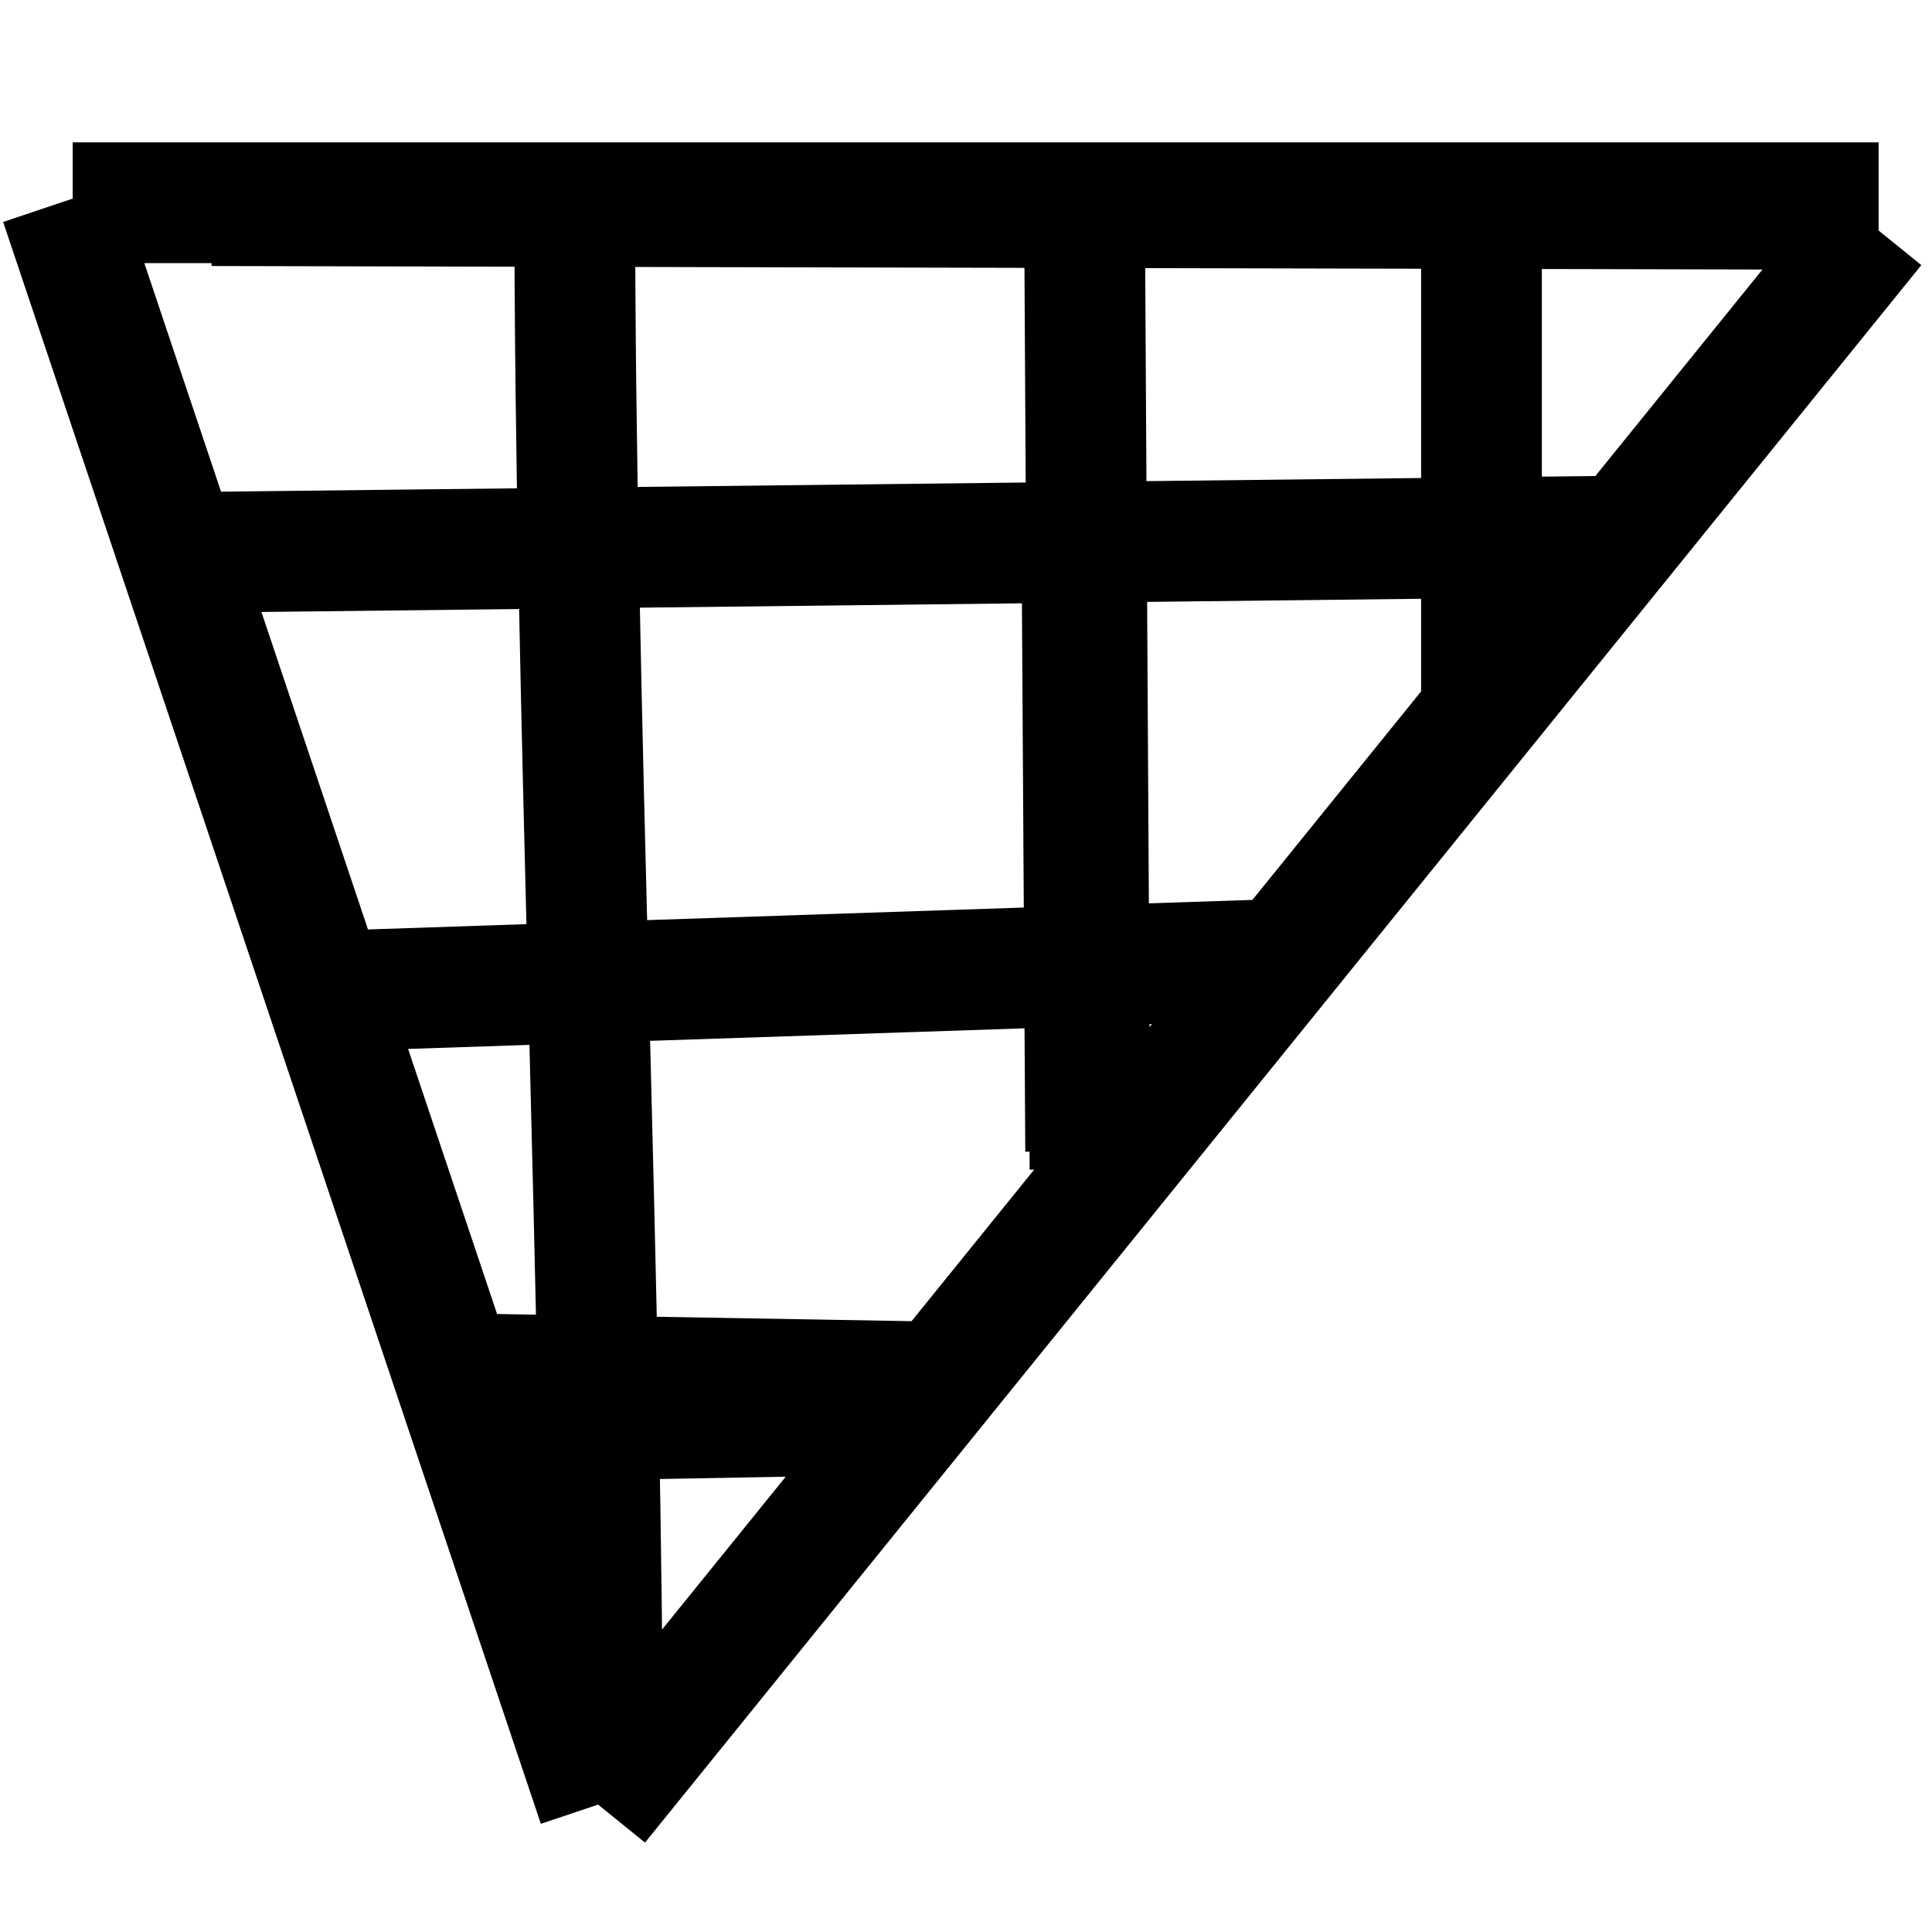
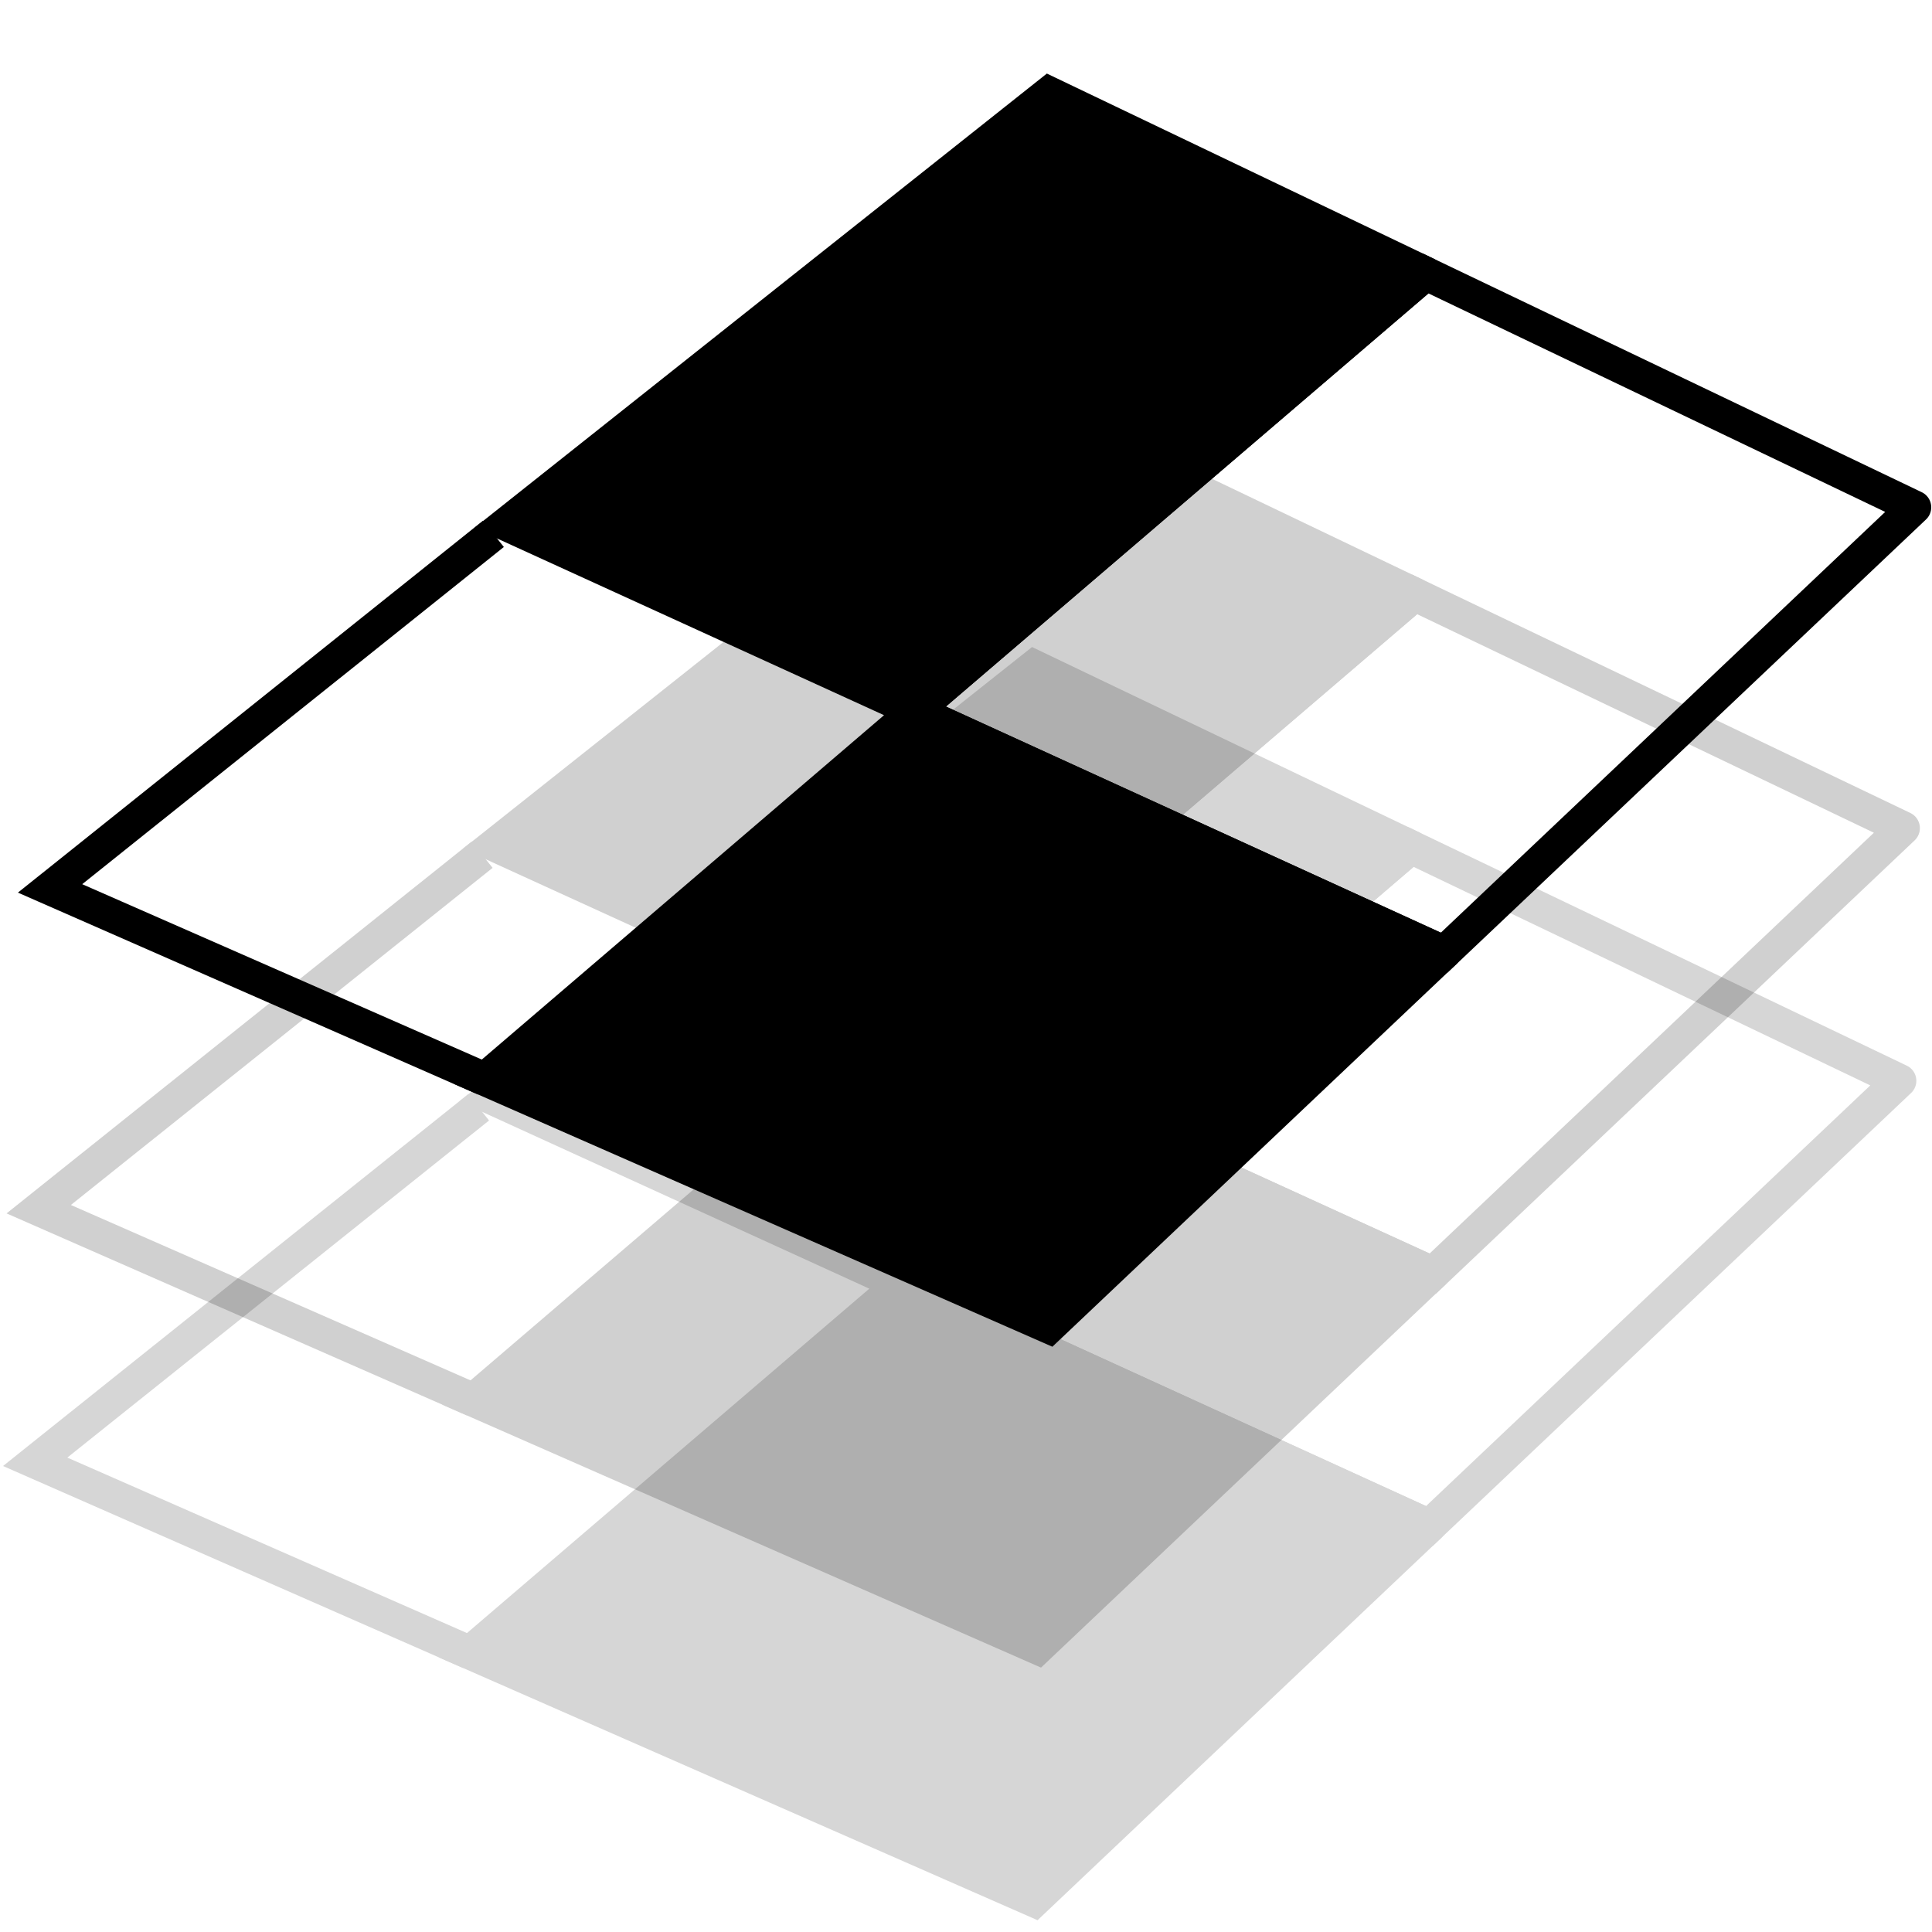
- <svg xmlns="http://www.w3.org/2000/svg" width="16" height="16">
-   <g class="layer">
-     <path d="M4.953 14.945L.5 1.679m4.453 13.266l10.57-13.064m-13.77-.178l12.885.029M8.958 4.16l.033 5.375M.602 1.679h14.956M1.554 4.575l11.862-.135M2.676 8.21l8.021-.268m-6.934 3.434l3.875.067m.025.265l-3.86.071M4.76 1.67c0 4.111.23 9.068.23 13.18m7.279-13.16v4.31M8.98 1.497l.047 8.187" fill="none" stroke="#000" stroke-dasharray="null" stroke-linecap="null" stroke-linejoin="null" />
+ <svg xmlns="http://www.w3.org/2000/svg" height="24" width="24">
+   <path d="M17.41 11.957l-1.906 1.797-2.794-1.255 1.974-1.784 2.726 1.242M14.135 10.464l-1.988 1.782-2.843-1.276 2.059-1.77 2.772 1.264M6.87 6.403l6.162-4.909-1.662 6.969-4.5-2.06" fill="none" />
+   <path d="M17.206 3.488L11.37 8.463l1.662-6.969 4.174 1.994M11.925 8.717l5.867-1.188.138 3.937-6.005-2.749M18.077 11.533l-.1-3.931 5.462-1.138-5.362 5.069M23.303 6.4l-5.448 1.102-.133-3.768 5.58 2.665" fill="none" />
+   <path d="M23.782 6.302l-6.07-2.904-6.346 5.433 6.574 3.003 5.842-5.532" fill="none" stroke="#000" stroke-width=".417" stroke-linecap="round" />
+   <path d="M17.485 3.62l.087 3.763L11.67 8.6l5.815-4.98" fill="none" />
+   <path d="M17.713 3.398l-4.681-2.24-6.745 5.353 5.08 2.32 6.346-5.433m.227 8.436L11.366 8.83l-5.344 4.575 7.008 3.078 4.91-4.65" stroke="#000" stroke-width=".417" stroke-linecap="round" />
+   <path d="M15.032 14.198l-2.002 1.889-2.884-1.27 2.076-1.876 2.81 1.257M11.655 12.688l-2.09 1.874-2.936-1.292 2.165-1.862 2.86 1.28" fill="none" />
+   <path d="M6.022 13.406l-5.4-2.37 5.507-4.404" fill="none" stroke="#000" stroke-width=".417" />
+   <g opacity=".185">
+     <path d="M17.27 15.942l-1.906 1.797-2.794-1.255 1.974-1.784 2.725 1.242M13.994 14.45l-1.988 1.781-2.842-1.276 2.058-1.77 2.772 1.264M6.73 10.389l6.161-4.91-1.662 6.97-4.499-2.06" fill="none" />
+     <path d="M17.066 7.473l-5.837 4.975 1.662-6.969 4.175 1.994M11.785 12.702l5.867-1.188.138 3.937-6.005-2.749M17.936 15.518l-.1-3.931 5.462-1.138-5.362 5.07M23.162 10.385l-5.447 1.103-.134-3.769 5.581 2.666" fill="none" />
+     <path d="M23.641 10.287l-6.069-2.904-6.346 5.433L17.8 15.82l5.841-5.532" fill="none" stroke="#000" stroke-width=".417" stroke-linecap="round" />
+     <path d="M17.344 7.606l.088 3.762-5.903 1.217 5.815-4.98" fill="none" />
+     <path d="M17.572 7.383l-4.68-2.24-6.746 5.353 5.08 2.32 6.346-5.433m.228 8.436l-6.574-3.003-5.345 4.575 7.008 3.078 4.91-4.65" stroke="#000" stroke-width=".417" stroke-linecap="round" />
+     <path d="M14.892 18.184l-2.003 1.888-2.883-1.27 2.075-1.876 2.811 1.258M11.514 16.673l-2.09 1.874-2.935-1.292 2.165-1.862 2.86 1.28" fill="none" />
+     <path d="M5.881 17.391l-5.4-2.37 5.508-4.403" fill="none" stroke="#000" stroke-width=".417" />
+   </g>
+   <g opacity=".163">
+     <path d="M17.225 19.08l-1.905 1.797-2.794-1.254 1.974-1.785 2.725 1.242M13.95 17.588l-1.988 1.782-2.842-1.276 2.059-1.77 2.771 1.264M6.686 13.527l6.161-4.91-1.661 6.97-4.5-2.06" fill="none" />
+     <path d="M17.022 10.611l-5.836 4.976 1.661-6.97 4.175 1.994M11.74 15.84l5.868-1.188.138 3.938-6.005-2.75M17.892 18.657l-.1-3.931 5.462-1.138-5.362 5.069M23.118 13.523l-5.447 1.103-.134-3.768 5.581 2.665" fill="none" />
+     <path d="M23.597 13.426l-6.069-2.904-6.346 5.433 6.574 3.002 5.841-5.531" fill="none" stroke="#000" stroke-width=".417" stroke-linecap="round" />
+     <path d="M17.3 10.745l.088 3.762-5.902 1.217 5.814-4.98" fill="none" />
+     <path d="M17.528 10.522l-4.68-2.24-6.746 5.352 5.08 2.32 6.346-5.432m.228 8.435l-6.574-3.002-5.345 4.575 7.009 3.077 4.91-4.65" stroke="#000" stroke-width=".417" stroke-linecap="round" />
+     <path d="M14.848 21.322l-2.002 1.889-2.884-1.27 2.075-1.876 2.811 1.257M11.47 19.811l-2.09 1.874-2.935-1.292 2.165-1.86 2.86 1.278" fill="none" />
+     <path d="M5.837 20.53l-5.4-2.371 5.508-4.403" fill="none" stroke="#000" stroke-width=".417" />
  </g>
</svg>
